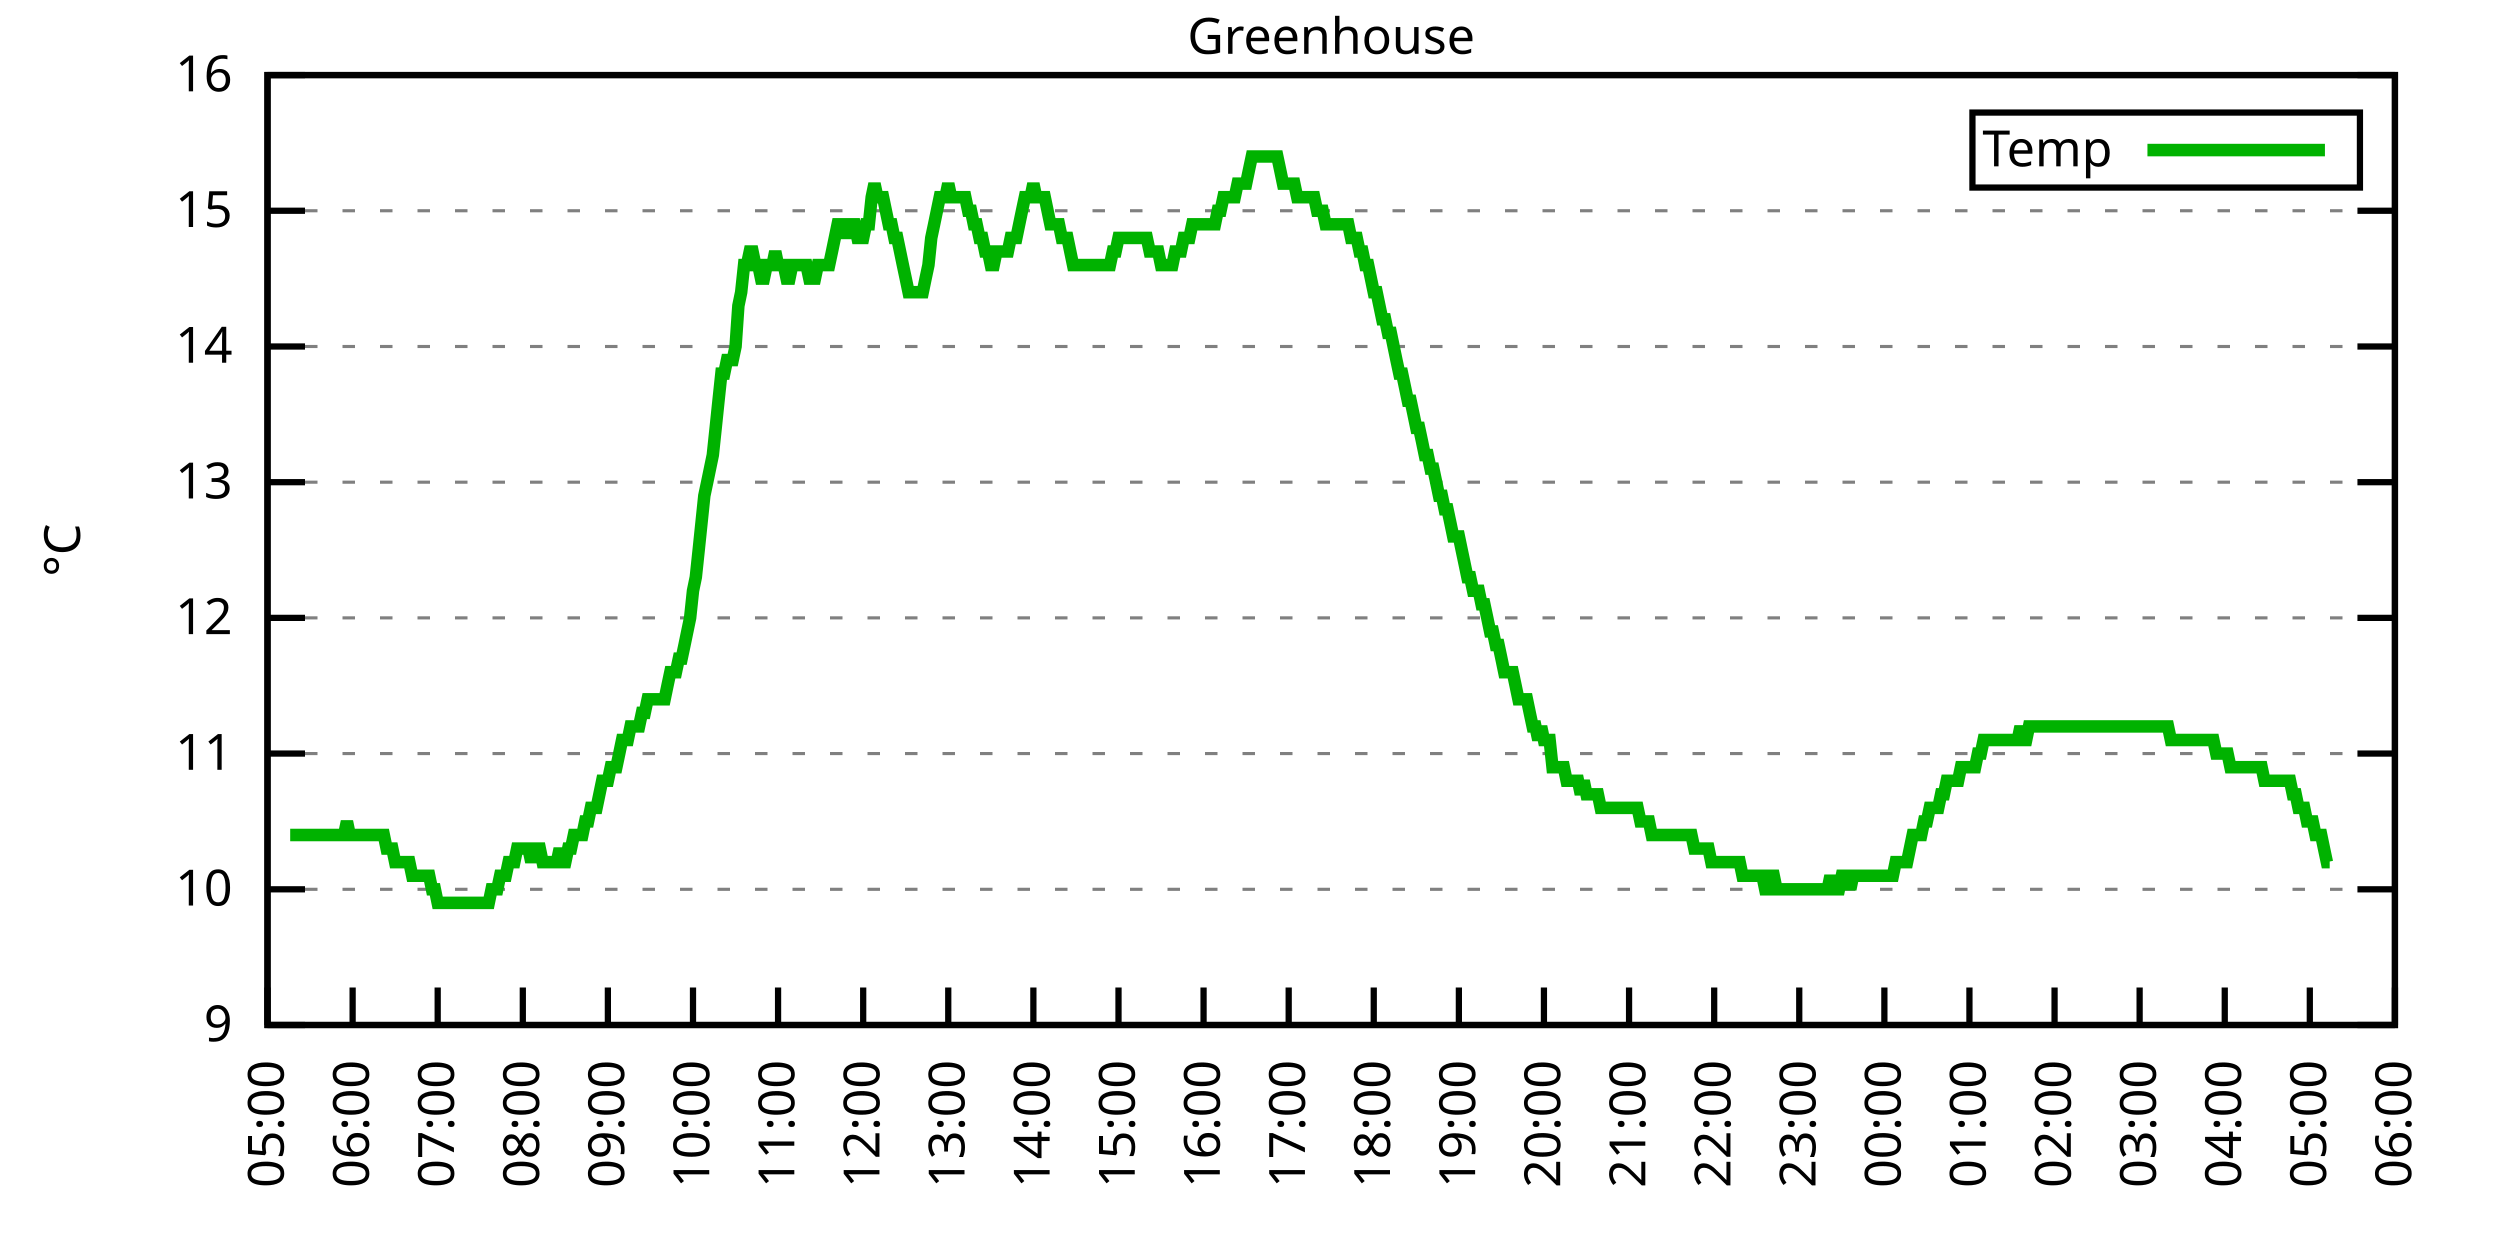
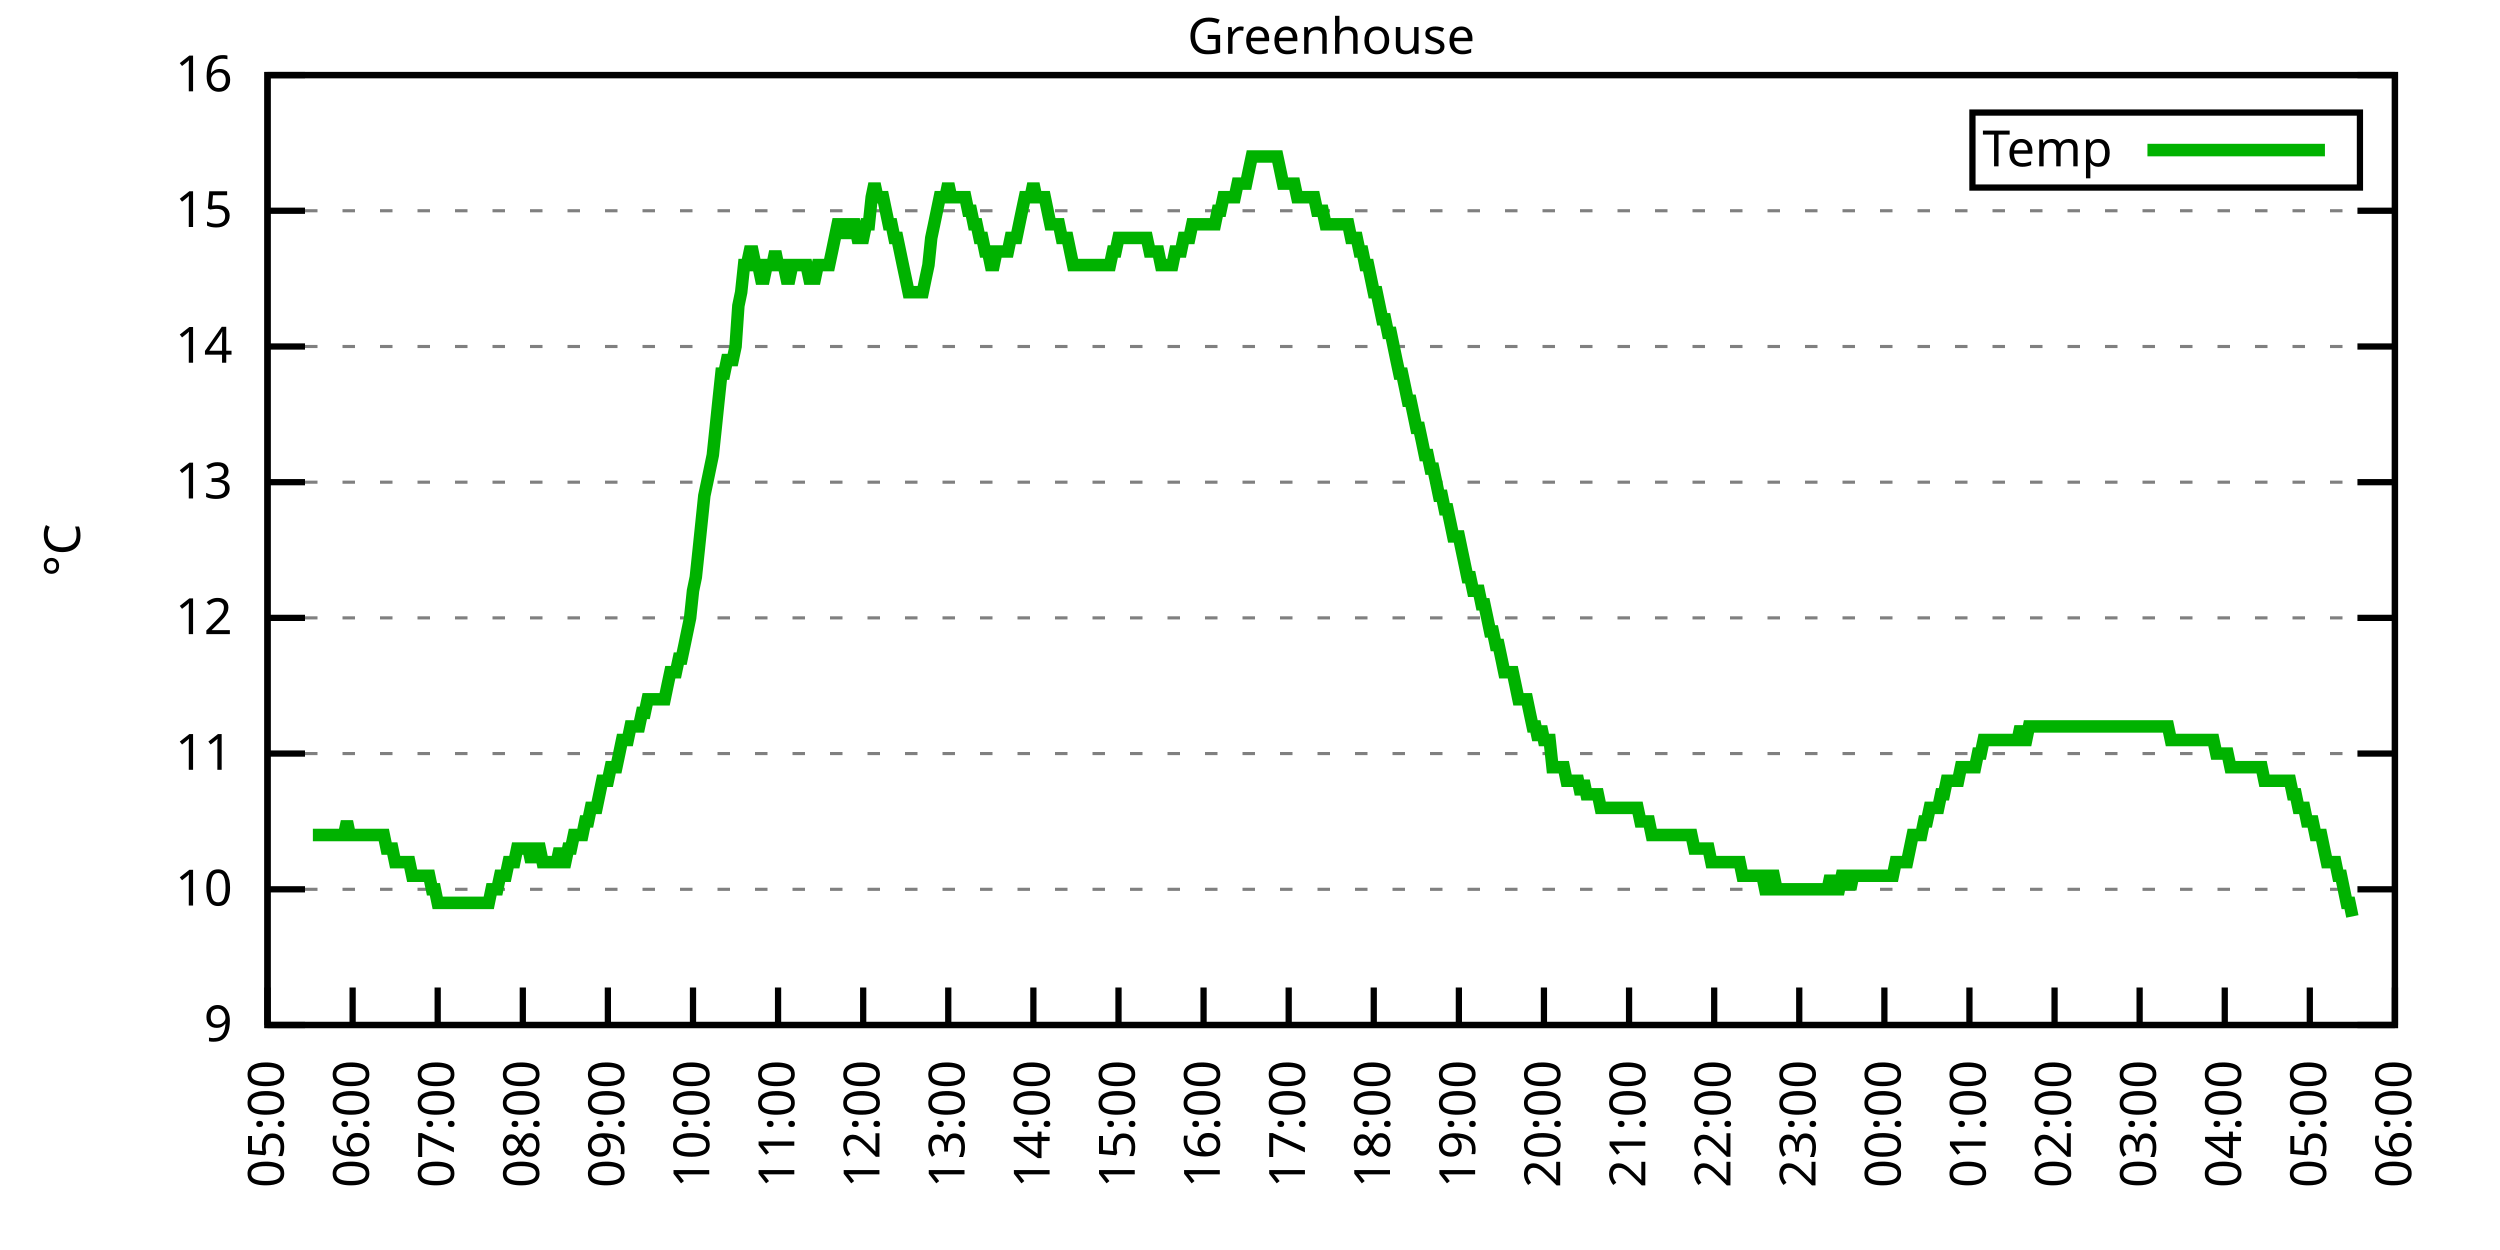
<svg xmlns="http://www.w3.org/2000/svg" xmlns:xlink="http://www.w3.org/1999/xlink" width="400" height="200" viewBox="0 0 400 200">
  <g id="gnuplot_canvas">
    <rect x="0" y="0" width="400" height="200" fill="none" />
    <defs>
      <circle id="gpDot" r="0.5" stroke-width="0.5" stroke="currentColor" />
      <path id="gpPt0" stroke-width="0.333" stroke="currentColor" d="M-1,0 h2 M0,-1 v2" />
      <path id="gpPt1" stroke-width="0.333" stroke="currentColor" d="M-1,-1 L1,1 M1,-1 L-1,1" />
      <path id="gpPt2" stroke-width="0.333" stroke="currentColor" d="M-1,0 L1,0 M0,-1 L0,1 M-1,-1 L1,1 M-1,1 L1,-1" />
      <rect id="gpPt3" stroke-width="0.333" stroke="currentColor" x="-1" y="-1" width="2" height="2" />
      <rect id="gpPt4" stroke-width="0.333" stroke="currentColor" fill="currentColor" x="-1" y="-1" width="2" height="2" />
      <circle id="gpPt5" stroke-width="0.333" stroke="currentColor" cx="0" cy="0" r="1" />
      <use xlink:href="#gpPt5" id="gpPt6" fill="currentColor" stroke="none" />
      <path id="gpPt7" stroke-width="0.333" stroke="currentColor" d="M0,-1.33 L-1.33,0.67 L1.33,0.67 z" />
      <use xlink:href="#gpPt7" id="gpPt8" fill="currentColor" stroke="none" />
      <use xlink:href="#gpPt7" id="gpPt9" stroke="currentColor" transform="rotate(180)" />
      <use xlink:href="#gpPt9" id="gpPt10" fill="currentColor" stroke="none" />
      <use xlink:href="#gpPt3" id="gpPt11" stroke="currentColor" transform="rotate(45)" />
      <use xlink:href="#gpPt11" id="gpPt12" fill="currentColor" stroke="none" />
      <path id="gpPt13" stroke-width="0.333" stroke="currentColor" d="M0,1.330 L1.265,0.411 L0.782,-1.067 L-0.782,-1.076 L-1.265,0.411 z" />
      <use xlink:href="#gpPt13" id="gpPt14" fill="currentColor" stroke="none" />
      <filter id="textbox" filterUnits="objectBoundingBox" x="0" y="0" height="1" width="1">
        <feFlood flood-color="white" flood-opacity="1" result="bgnd" />
        <feComposite in="SourceGraphic" in2="bgnd" operator="atop" />
      </filter>
      <filter id="greybox" filterUnits="objectBoundingBox" x="0" y="0" height="1" width="1">
        <feFlood flood-color="lightgrey" flood-opacity="1" result="grey" />
        <feComposite in="SourceGraphic" in2="grey" operator="atop" />
      </filter>
    </defs>
    <g fill="none" color="white" stroke="currentColor" stroke-width="1.00" stroke-linecap="butt" stroke-linejoin="miter">
</g>
    <g fill="none" color="black" stroke="currentColor" stroke-width="1.00" stroke-linecap="butt" stroke-linejoin="miter">
      <g stroke="none" shape-rendering="crispEdges">
        <polygon fill="rgb(255, 255, 255)" points="42.80,164.00 383.18,164.00 383.18,12.02 42.80,12.02 " />
      </g>
    </g>
    <g fill="none" color="black" stroke="currentColor" stroke-width="1.00" stroke-linecap="butt" stroke-linejoin="miter">
</g>
    <g fill="none" color="black" stroke="black" stroke-width="0.50" stroke-linecap="butt" stroke-linejoin="miter">
</g>
    <g fill="none" color="gray" stroke="currentColor" stroke-width="0.50" stroke-linecap="butt" stroke-linejoin="miter">
      <path stroke="gray" stroke-dasharray="2,4" class="gridline" d="M42.80,164.00 L383.19,164.00  " />
    </g>
    <g fill="none" color="gray" stroke="gray" stroke-width="1.00" stroke-linecap="butt" stroke-linejoin="miter">
</g>
    <g fill="none" color="black" stroke="currentColor" stroke-width="1.00" stroke-linecap="butt" stroke-linejoin="miter">
      <path stroke="black" d="M42.80,164.00 L48.80,164.00 M383.19,164.00 L377.19,164.00  " />
      <g transform="translate(37.20,166.60)" stroke="none" fill="black" font-family="Sans" font-size="8.00" text-anchor="end">
        <text>
          <tspan font-family="Sans"> 9</tspan>
        </text>
      </g>
    </g>
    <g fill="none" color="black" stroke="currentColor" stroke-width="1.00" stroke-linecap="butt" stroke-linejoin="miter">
</g>
    <g fill="none" color="black" stroke="black" stroke-width="0.50" stroke-linecap="butt" stroke-linejoin="miter">
</g>
    <g fill="none" color="gray" stroke="currentColor" stroke-width="0.50" stroke-linecap="butt" stroke-linejoin="miter">
      <path stroke="gray" stroke-dasharray="2,4" class="gridline" d="M42.80,142.29 L383.19,142.29  " />
    </g>
    <g fill="none" color="gray" stroke="gray" stroke-width="1.00" stroke-linecap="butt" stroke-linejoin="miter">
</g>
    <g fill="none" color="black" stroke="currentColor" stroke-width="1.00" stroke-linecap="butt" stroke-linejoin="miter">
      <path stroke="black" d="M42.80,142.29 L48.80,142.29 M383.19,142.29 L377.19,142.29  " />
      <g transform="translate(37.20,144.89)" stroke="none" fill="black" font-family="Sans" font-size="8.00" text-anchor="end">
        <text>
          <tspan font-family="Sans"> 10</tspan>
        </text>
      </g>
    </g>
    <g fill="none" color="black" stroke="currentColor" stroke-width="1.00" stroke-linecap="butt" stroke-linejoin="miter">
</g>
    <g fill="none" color="black" stroke="black" stroke-width="0.50" stroke-linecap="butt" stroke-linejoin="miter">
</g>
    <g fill="none" color="gray" stroke="currentColor" stroke-width="0.50" stroke-linecap="butt" stroke-linejoin="miter">
      <path stroke="gray" stroke-dasharray="2,4" class="gridline" d="M42.80,120.57 L383.19,120.57  " />
    </g>
    <g fill="none" color="gray" stroke="gray" stroke-width="1.00" stroke-linecap="butt" stroke-linejoin="miter">
</g>
    <g fill="none" color="black" stroke="currentColor" stroke-width="1.00" stroke-linecap="butt" stroke-linejoin="miter">
      <path stroke="black" d="M42.80,120.57 L48.80,120.57 M383.19,120.57 L377.19,120.57  " />
      <g transform="translate(37.20,123.17)" stroke="none" fill="black" font-family="Sans" font-size="8.00" text-anchor="end">
        <text>
          <tspan font-family="Sans"> 11</tspan>
        </text>
      </g>
    </g>
    <g fill="none" color="black" stroke="currentColor" stroke-width="1.00" stroke-linecap="butt" stroke-linejoin="miter">
</g>
    <g fill="none" color="black" stroke="black" stroke-width="0.50" stroke-linecap="butt" stroke-linejoin="miter">
</g>
    <g fill="none" color="gray" stroke="currentColor" stroke-width="0.50" stroke-linecap="butt" stroke-linejoin="miter">
      <path stroke="gray" stroke-dasharray="2,4" class="gridline" d="M42.80,98.86 L383.19,98.86  " />
    </g>
    <g fill="none" color="gray" stroke="gray" stroke-width="1.00" stroke-linecap="butt" stroke-linejoin="miter">
</g>
    <g fill="none" color="black" stroke="currentColor" stroke-width="1.00" stroke-linecap="butt" stroke-linejoin="miter">
      <path stroke="black" d="M42.80,98.86 L48.80,98.86 M383.19,98.86 L377.19,98.86  " />
      <g transform="translate(37.20,101.46)" stroke="none" fill="black" font-family="Sans" font-size="8.00" text-anchor="end">
        <text>
          <tspan font-family="Sans"> 12</tspan>
        </text>
      </g>
    </g>
    <g fill="none" color="black" stroke="currentColor" stroke-width="1.00" stroke-linecap="butt" stroke-linejoin="miter">
</g>
    <g fill="none" color="black" stroke="black" stroke-width="0.50" stroke-linecap="butt" stroke-linejoin="miter">
</g>
    <g fill="none" color="gray" stroke="currentColor" stroke-width="0.50" stroke-linecap="butt" stroke-linejoin="miter">
      <path stroke="gray" stroke-dasharray="2,4" class="gridline" d="M42.80,77.15 L383.19,77.15  " />
    </g>
    <g fill="none" color="gray" stroke="gray" stroke-width="1.00" stroke-linecap="butt" stroke-linejoin="miter">
</g>
    <g fill="none" color="black" stroke="currentColor" stroke-width="1.00" stroke-linecap="butt" stroke-linejoin="miter">
      <path stroke="black" d="M42.80,77.15 L48.80,77.15 M383.19,77.15 L377.19,77.15  " />
      <g transform="translate(37.20,79.75)" stroke="none" fill="black" font-family="Sans" font-size="8.00" text-anchor="end">
        <text>
          <tspan font-family="Sans"> 13</tspan>
        </text>
      </g>
    </g>
    <g fill="none" color="black" stroke="currentColor" stroke-width="1.00" stroke-linecap="butt" stroke-linejoin="miter">
</g>
    <g fill="none" color="black" stroke="black" stroke-width="0.50" stroke-linecap="butt" stroke-linejoin="miter">
</g>
    <g fill="none" color="gray" stroke="currentColor" stroke-width="0.50" stroke-linecap="butt" stroke-linejoin="miter">
      <path stroke="gray" stroke-dasharray="2,4" class="gridline" d="M42.80,55.44 L383.19,55.44  " />
    </g>
    <g fill="none" color="gray" stroke="gray" stroke-width="1.00" stroke-linecap="butt" stroke-linejoin="miter">
</g>
    <g fill="none" color="black" stroke="currentColor" stroke-width="1.00" stroke-linecap="butt" stroke-linejoin="miter">
      <path stroke="black" d="M42.80,55.44 L48.80,55.44 M383.19,55.44 L377.19,55.44  " />
      <g transform="translate(37.20,58.04)" stroke="none" fill="black" font-family="Sans" font-size="8.00" text-anchor="end">
        <text>
          <tspan font-family="Sans"> 14</tspan>
        </text>
      </g>
    </g>
    <g fill="none" color="black" stroke="currentColor" stroke-width="1.00" stroke-linecap="butt" stroke-linejoin="miter">
</g>
    <g fill="none" color="black" stroke="black" stroke-width="0.50" stroke-linecap="butt" stroke-linejoin="miter">
</g>
    <g fill="none" color="gray" stroke="currentColor" stroke-width="0.50" stroke-linecap="butt" stroke-linejoin="miter">
      <path stroke="gray" stroke-dasharray="2,4" class="gridline" d="M42.80,33.72 L383.19,33.72  " />
    </g>
    <g fill="none" color="gray" stroke="gray" stroke-width="1.00" stroke-linecap="butt" stroke-linejoin="miter">
</g>
    <g fill="none" color="black" stroke="currentColor" stroke-width="1.00" stroke-linecap="butt" stroke-linejoin="miter">
      <path stroke="black" d="M42.80,33.72 L48.80,33.72 M383.19,33.72 L377.19,33.72  " />
      <g transform="translate(37.20,36.32)" stroke="none" fill="black" font-family="Sans" font-size="8.00" text-anchor="end">
        <text>
          <tspan font-family="Sans"> 15</tspan>
        </text>
      </g>
    </g>
    <g fill="none" color="black" stroke="currentColor" stroke-width="1.00" stroke-linecap="butt" stroke-linejoin="miter">
</g>
    <g fill="none" color="black" stroke="black" stroke-width="0.50" stroke-linecap="butt" stroke-linejoin="miter">
</g>
    <g fill="none" color="gray" stroke="currentColor" stroke-width="0.50" stroke-linecap="butt" stroke-linejoin="miter">
      <path stroke="gray" stroke-dasharray="2,4" class="gridline" d="M42.80,12.01 L383.19,12.01  " />
    </g>
    <g fill="none" color="gray" stroke="gray" stroke-width="1.00" stroke-linecap="butt" stroke-linejoin="miter">
</g>
    <g fill="none" color="black" stroke="currentColor" stroke-width="1.00" stroke-linecap="butt" stroke-linejoin="miter">
      <path stroke="black" d="M42.80,12.01 L48.80,12.01 M383.19,12.01 L377.19,12.01  " />
      <g transform="translate(37.20,14.61)" stroke="none" fill="black" font-family="Sans" font-size="8.00" text-anchor="end">
        <text>
          <tspan font-family="Sans"> 16</tspan>
        </text>
      </g>
    </g>
    <g fill="none" color="black" stroke="currentColor" stroke-width="1.00" stroke-linecap="butt" stroke-linejoin="miter">
      <path stroke="black" d="M42.80,164.00 L42.80,158.00  " />
      <g transform="translate(45.40,169.60) rotate(270.00)" stroke="none" fill="black" font-family="Sans" font-size="8.00" text-anchor="end">
        <text>
          <tspan font-family="Sans">05:00</tspan>
        </text>
      </g>
    </g>
    <g fill="none" color="black" stroke="currentColor" stroke-width="1.00" stroke-linecap="butt" stroke-linejoin="miter">
      <path stroke="black" d="M56.42,164.00 L56.42,158.00  " />
      <g transform="translate(59.02,169.60) rotate(270.00)" stroke="none" fill="black" font-family="Sans" font-size="8.00" text-anchor="end">
        <text>
          <tspan font-family="Sans">06:00</tspan>
        </text>
      </g>
    </g>
    <g fill="none" color="black" stroke="currentColor" stroke-width="1.00" stroke-linecap="butt" stroke-linejoin="miter">
      <path stroke="black" d="M70.03,164.00 L70.03,158.00  " />
      <g transform="translate(72.63,169.60) rotate(270.00)" stroke="none" fill="black" font-family="Sans" font-size="8.00" text-anchor="end">
        <text>
          <tspan font-family="Sans">07:00</tspan>
        </text>
      </g>
    </g>
    <g fill="none" color="black" stroke="currentColor" stroke-width="1.00" stroke-linecap="butt" stroke-linejoin="miter">
      <path stroke="black" d="M83.65,164.00 L83.65,158.00  " />
      <g transform="translate(86.25,169.60) rotate(270.00)" stroke="none" fill="black" font-family="Sans" font-size="8.00" text-anchor="end">
        <text>
          <tspan font-family="Sans">08:00</tspan>
        </text>
      </g>
    </g>
    <g fill="none" color="black" stroke="currentColor" stroke-width="1.00" stroke-linecap="butt" stroke-linejoin="miter">
      <path stroke="black" d="M97.26,164.00 L97.26,158.00  " />
      <g transform="translate(99.86,169.60) rotate(270.00)" stroke="none" fill="black" font-family="Sans" font-size="8.00" text-anchor="end">
        <text>
          <tspan font-family="Sans">09:00</tspan>
        </text>
      </g>
    </g>
    <g fill="none" color="black" stroke="currentColor" stroke-width="1.00" stroke-linecap="butt" stroke-linejoin="miter">
      <path stroke="black" d="M110.88,164.00 L110.88,158.00  " />
      <g transform="translate(113.48,169.60) rotate(270.00)" stroke="none" fill="black" font-family="Sans" font-size="8.00" text-anchor="end">
        <text>
          <tspan font-family="Sans">10:00</tspan>
        </text>
      </g>
    </g>
    <g fill="none" color="black" stroke="currentColor" stroke-width="1.00" stroke-linecap="butt" stroke-linejoin="miter">
      <path stroke="black" d="M124.49,164.00 L124.49,158.00  " />
      <g transform="translate(127.09,169.60) rotate(270.00)" stroke="none" fill="black" font-family="Sans" font-size="8.00" text-anchor="end">
        <text>
          <tspan font-family="Sans">11:00</tspan>
        </text>
      </g>
    </g>
    <g fill="none" color="black" stroke="currentColor" stroke-width="1.00" stroke-linecap="butt" stroke-linejoin="miter">
      <path stroke="black" d="M138.11,164.00 L138.11,158.00  " />
      <g transform="translate(140.71,169.60) rotate(270.00)" stroke="none" fill="black" font-family="Sans" font-size="8.00" text-anchor="end">
        <text>
          <tspan font-family="Sans">12:00</tspan>
        </text>
      </g>
    </g>
    <g fill="none" color="black" stroke="currentColor" stroke-width="1.00" stroke-linecap="butt" stroke-linejoin="miter">
      <path stroke="black" d="M151.72,164.00 L151.72,158.00  " />
      <g transform="translate(154.32,169.60) rotate(270.00)" stroke="none" fill="black" font-family="Sans" font-size="8.00" text-anchor="end">
        <text>
          <tspan font-family="Sans">13:00</tspan>
        </text>
      </g>
    </g>
    <g fill="none" color="black" stroke="currentColor" stroke-width="1.00" stroke-linecap="butt" stroke-linejoin="miter">
      <path stroke="black" d="M165.34,164.00 L165.34,158.00  " />
      <g transform="translate(167.94,169.60) rotate(270.00)" stroke="none" fill="black" font-family="Sans" font-size="8.00" text-anchor="end">
        <text>
          <tspan font-family="Sans">14:00</tspan>
        </text>
      </g>
    </g>
    <g fill="none" color="black" stroke="currentColor" stroke-width="1.00" stroke-linecap="butt" stroke-linejoin="miter">
      <path stroke="black" d="M178.96,164.00 L178.96,158.00  " />
      <g transform="translate(181.56,169.60) rotate(270.00)" stroke="none" fill="black" font-family="Sans" font-size="8.00" text-anchor="end">
        <text>
          <tspan font-family="Sans">15:00</tspan>
        </text>
      </g>
    </g>
    <g fill="none" color="black" stroke="currentColor" stroke-width="1.00" stroke-linecap="butt" stroke-linejoin="miter">
      <path stroke="black" d="M192.57,164.00 L192.57,158.00  " />
      <g transform="translate(195.17,169.60) rotate(270.00)" stroke="none" fill="black" font-family="Sans" font-size="8.00" text-anchor="end">
        <text>
          <tspan font-family="Sans">16:00</tspan>
        </text>
      </g>
    </g>
    <g fill="none" color="black" stroke="currentColor" stroke-width="1.00" stroke-linecap="butt" stroke-linejoin="miter">
      <path stroke="black" d="M206.19,164.00 L206.19,158.00  " />
      <g transform="translate(208.79,169.60) rotate(270.00)" stroke="none" fill="black" font-family="Sans" font-size="8.00" text-anchor="end">
        <text>
          <tspan font-family="Sans">17:00</tspan>
        </text>
      </g>
    </g>
    <g fill="none" color="black" stroke="currentColor" stroke-width="1.00" stroke-linecap="butt" stroke-linejoin="miter">
      <path stroke="black" d="M219.80,164.00 L219.80,158.00  " />
      <g transform="translate(222.40,169.60) rotate(270.00)" stroke="none" fill="black" font-family="Sans" font-size="8.00" text-anchor="end">
        <text>
          <tspan font-family="Sans">18:00</tspan>
        </text>
      </g>
    </g>
    <g fill="none" color="black" stroke="currentColor" stroke-width="1.00" stroke-linecap="butt" stroke-linejoin="miter">
      <path stroke="black" d="M233.42,164.00 L233.42,158.00  " />
      <g transform="translate(236.02,169.60) rotate(270.00)" stroke="none" fill="black" font-family="Sans" font-size="8.00" text-anchor="end">
        <text>
          <tspan font-family="Sans">19:00</tspan>
        </text>
      </g>
    </g>
    <g fill="none" color="black" stroke="currentColor" stroke-width="1.00" stroke-linecap="butt" stroke-linejoin="miter">
      <path stroke="black" d="M247.03,164.00 L247.03,158.00  " />
      <g transform="translate(249.63,169.60) rotate(270.00)" stroke="none" fill="black" font-family="Sans" font-size="8.00" text-anchor="end">
        <text>
          <tspan font-family="Sans">20:00</tspan>
        </text>
      </g>
    </g>
    <g fill="none" color="black" stroke="currentColor" stroke-width="1.00" stroke-linecap="butt" stroke-linejoin="miter">
      <path stroke="black" d="M260.65,164.00 L260.65,158.00  " />
      <g transform="translate(263.25,169.60) rotate(270.00)" stroke="none" fill="black" font-family="Sans" font-size="8.00" text-anchor="end">
        <text>
          <tspan font-family="Sans">21:00</tspan>
        </text>
      </g>
    </g>
    <g fill="none" color="black" stroke="currentColor" stroke-width="1.00" stroke-linecap="butt" stroke-linejoin="miter">
      <path stroke="black" d="M274.27,164.00 L274.27,158.00  " />
      <g transform="translate(276.87,169.60) rotate(270.00)" stroke="none" fill="black" font-family="Sans" font-size="8.00" text-anchor="end">
        <text>
          <tspan font-family="Sans">22:00</tspan>
        </text>
      </g>
    </g>
    <g fill="none" color="black" stroke="currentColor" stroke-width="1.00" stroke-linecap="butt" stroke-linejoin="miter">
      <path stroke="black" d="M287.88,164.00 L287.88,158.00  " />
      <g transform="translate(290.48,169.60) rotate(270.00)" stroke="none" fill="black" font-family="Sans" font-size="8.00" text-anchor="end">
        <text>
          <tspan font-family="Sans">23:00</tspan>
        </text>
      </g>
    </g>
    <g fill="none" color="black" stroke="currentColor" stroke-width="1.00" stroke-linecap="butt" stroke-linejoin="miter">
      <path stroke="black" d="M301.50,164.00 L301.50,158.00  " />
      <g transform="translate(304.10,169.60) rotate(270.00)" stroke="none" fill="black" font-family="Sans" font-size="8.00" text-anchor="end">
        <text>
          <tspan font-family="Sans">00:00</tspan>
        </text>
      </g>
    </g>
    <g fill="none" color="black" stroke="currentColor" stroke-width="1.00" stroke-linecap="butt" stroke-linejoin="miter">
      <path stroke="black" d="M315.11,164.00 L315.11,158.00  " />
      <g transform="translate(317.71,169.60) rotate(270.00)" stroke="none" fill="black" font-family="Sans" font-size="8.00" text-anchor="end">
        <text>
          <tspan font-family="Sans">01:00</tspan>
        </text>
      </g>
    </g>
    <g fill="none" color="black" stroke="currentColor" stroke-width="1.00" stroke-linecap="butt" stroke-linejoin="miter">
      <path stroke="black" d="M328.73,164.00 L328.73,158.00  " />
      <g transform="translate(331.33,169.60) rotate(270.00)" stroke="none" fill="black" font-family="Sans" font-size="8.00" text-anchor="end">
        <text>
          <tspan font-family="Sans">02:00</tspan>
        </text>
      </g>
    </g>
    <g fill="none" color="black" stroke="currentColor" stroke-width="1.00" stroke-linecap="butt" stroke-linejoin="miter">
      <path stroke="black" d="M342.34,164.00 L342.34,158.00  " />
      <g transform="translate(344.94,169.60) rotate(270.00)" stroke="none" fill="black" font-family="Sans" font-size="8.00" text-anchor="end">
        <text>
          <tspan font-family="Sans">03:00</tspan>
        </text>
      </g>
    </g>
    <g fill="none" color="black" stroke="currentColor" stroke-width="1.00" stroke-linecap="butt" stroke-linejoin="miter">
      <path stroke="black" d="M355.96,164.00 L355.96,158.00  " />
      <g transform="translate(358.56,169.60) rotate(270.00)" stroke="none" fill="black" font-family="Sans" font-size="8.00" text-anchor="end">
        <text>
          <tspan font-family="Sans">04:00</tspan>
        </text>
      </g>
    </g>
    <g fill="none" color="black" stroke="currentColor" stroke-width="1.00" stroke-linecap="butt" stroke-linejoin="miter">
      <path stroke="black" d="M369.57,164.00 L369.57,158.00  " />
      <g transform="translate(372.17,169.60) rotate(270.00)" stroke="none" fill="black" font-family="Sans" font-size="8.00" text-anchor="end">
        <text>
          <tspan font-family="Sans">05:00</tspan>
        </text>
      </g>
    </g>
    <g fill="none" color="black" stroke="currentColor" stroke-width="1.00" stroke-linecap="butt" stroke-linejoin="miter">
      <path stroke="black" d="M383.19,164.00 L383.19,158.00  " />
      <g transform="translate(385.79,169.60) rotate(270.00)" stroke="none" fill="black" font-family="Sans" font-size="8.00" text-anchor="end">
        <text>
          <tspan font-family="Sans">06:00</tspan>
        </text>
      </g>
    </g>
    <g fill="none" color="black" stroke="currentColor" stroke-width="1.00" stroke-linecap="butt" stroke-linejoin="miter">
</g>
    <g fill="none" color="black" stroke="currentColor" stroke-width="1.00" stroke-linecap="butt" stroke-linejoin="miter">
      <path stroke="black" d="M42.80,12.01 L42.80,164.00 L383.19,164.00 L383.19,12.01 L42.80,12.01 Z  " />
    </g>
    <g fill="none" color="black" stroke="currentColor" stroke-width="1.00" stroke-linecap="butt" stroke-linejoin="miter">
</g>
    <g fill="none" color="black" stroke="currentColor" stroke-width="1.00" stroke-linecap="butt" stroke-linejoin="miter">
      <path stroke="black" d="M315.59,30.01 L315.59,18.01 L377.59,18.01 L377.59,30.01 L315.59,30.01 Z  " />
    </g>
    <g id="Greenhouse_plot_1">
      <g fill="none" color="white" stroke="black" stroke-width="2.00" stroke-linecap="butt" stroke-linejoin="miter">
</g>
      <g fill="none" color="black" stroke="currentColor" stroke-width="2.00" stroke-linecap="butt" stroke-linejoin="miter">
        <g transform="translate(337.99,26.61)" stroke="none" fill="black" font-family="Sans" font-size="8.00" text-anchor="end">
          <text>
            <tspan font-family="Sans">Temp</tspan>
          </text>
        </g>
      </g>
      <g fill="none" color="black" stroke="currentColor" stroke-width="2.00" stroke-linecap="butt" stroke-linejoin="miter">
-         <path stroke="rgb(  0, 178,   0)" d="M343.59,24.01 L371.99,24.01 M46.43,133.60 L46.88,133.60 L47.34,133.60 L47.79,133.60 L48.25,133.60 L48.70,133.60   L49.15,133.60 L49.61,133.60 L50.06,133.60 L50.52,133.60 L50.97,133.60 L51.42,133.60 L51.88,133.60 L52.33,133.60   L52.78,133.60 L53.24,133.60 L53.69,133.60 L54.15,133.60 L54.60,133.60 L55.05,133.60 L55.51,131.43 L55.96,133.60   L56.42,133.60 L56.87,133.60 L57.32,133.60 L57.78,133.60 L58.23,133.60 L58.68,133.60 L59.14,133.60 L59.59,133.60   L60.05,133.60 L60.50,133.60 L60.95,133.60 L61.41,133.60 L61.86,135.77 L62.32,135.77 L62.77,135.77 L63.22,137.94   L63.68,137.94 L64.13,137.94 L64.58,137.94 L65.04,137.94 L65.49,137.94 L65.95,140.12 L66.40,140.12 L66.85,140.12   L67.31,140.12 L67.76,140.12 L68.22,140.12 L68.67,140.12 L69.12,142.29 L69.58,142.29 L70.03,144.46 L70.49,144.46   L70.94,144.46 L71.39,144.46 L71.85,144.46 L72.30,144.46 L72.75,144.46 L73.21,144.46 L73.66,144.46 L74.12,144.46   L74.57,144.46 L75.02,144.46 L75.48,144.46 L75.93,144.46 L76.39,144.46 L76.84,144.46 L77.29,144.46 L77.75,144.46   L78.20,144.46 L78.65,142.29 L79.11,142.29 L79.56,142.29 L80.02,140.12 L80.47,140.12 L80.92,140.12 L81.38,137.94   L81.83,137.94 L82.29,137.94 L82.74,135.77 L83.19,135.77 L83.65,135.77 L84.10,135.77 L84.55,135.77 L85.01,137.94   L85.46,135.77 L85.92,135.77 L86.37,135.77 L86.82,137.94 L87.28,137.94 L87.73,137.94 L88.19,137.94 L88.64,137.94   L89.09,137.94 L89.55,135.77 L90.00,137.94 L90.45,137.94 L90.91,135.77 L91.36,135.77 L91.82,133.60 L92.27,133.60   L92.72,133.60 L93.18,133.60 L93.63,131.43 L94.09,131.43 L94.54,129.26 L94.99,129.26 L95.45,129.26 L95.90,127.09   L96.35,124.92 L96.81,124.92 L97.26,124.92 L97.72,122.75 L98.17,122.75 L98.62,122.75 L99.08,120.57 L99.53,118.40   L99.99,118.40 L100.44,118.40 L100.89,116.23 L101.35,116.23 L101.80,116.23 L102.25,116.23 L102.71,114.06 L103.16,114.06   L103.62,111.89 L104.07,111.89 L104.52,111.89 L104.98,111.89 L105.43,111.89 L105.89,111.89 L106.34,111.89 L106.79,109.72   L107.25,107.55 L107.70,107.55 L108.15,107.55 L108.61,105.38 L109.06,105.38 L109.52,103.20 L109.97,101.03 L110.42,98.86   L110.88,94.52 L111.33,92.35 L111.79,88.00 L112.24,83.66 L112.69,79.32 L113.15,77.15 L113.60,74.98 L114.05,72.81   L114.51,68.46 L114.96,64.12 L115.42,59.78 L115.87,59.78 L116.32,57.61 L116.78,57.61 L117.23,57.61 L117.69,55.44   L118.14,48.92 L118.59,46.75 L119.05,42.41 L119.50,42.41 L119.96,40.24 L120.41,40.24 L120.86,42.41 L121.32,42.41   L121.77,44.58 L122.22,44.58 L122.68,42.41 L123.13,42.41 L123.59,42.41 L124.04,40.24 L124.49,42.41 L124.95,42.41   L125.40,42.41 L125.86,44.58 L126.31,44.58 L126.76,42.41 L127.22,42.41 L127.67,42.41 L128.12,42.41 L128.58,42.41   L129.03,42.41 L129.49,44.58 L129.94,44.58 L130.39,44.58 L130.85,42.41 L131.30,42.41 L131.76,42.41 L132.21,42.41   L132.66,42.41 L133.12,40.24 L133.57,38.07 L134.02,35.89 L134.48,35.89 L134.93,35.89 L135.39,38.07 L135.84,35.89   L136.29,35.89 L136.75,35.89 L137.20,38.07 L137.66,38.07 L138.11,38.07 L138.56,35.89 L139.02,35.89 L139.47,31.55   L139.92,29.38 L140.38,31.55 L140.83,31.55 L141.29,31.55 L141.74,33.72 L142.19,35.89 L142.65,35.89 L143.10,38.07   L143.56,38.07 L144.01,40.24 L144.46,42.41 L144.92,44.58 L145.37,46.75 L145.82,46.75 L146.28,46.75 L146.73,46.75   L147.19,46.75 L147.64,46.75 L148.09,44.58 L148.55,42.41 L149.00,38.07 L149.46,35.89 L149.91,33.72 L150.36,31.55   L150.82,31.55 L151.27,31.55 L151.72,29.38 L152.18,31.55 L152.63,31.55 L153.09,31.55 L153.54,31.55 L153.99,31.55   L154.45,31.55 L154.90,33.72 L155.36,33.72 L155.81,35.89 L156.26,35.89 L156.72,38.07 L157.17,38.07 L157.62,40.24   L158.08,40.24 L158.53,42.41 L158.99,42.41 L159.44,40.24 L159.89,40.24 L160.35,40.24 L160.80,40.24 L161.26,40.24   L161.71,38.07 L162.16,38.07 L162.62,38.07 L163.07,35.89 L163.52,33.72 L163.98,31.55 L164.43,31.55 L164.89,31.55   L165.34,29.38 L165.79,31.55 L166.25,31.55 L166.70,31.55 L167.16,31.55 L167.61,33.72 L168.06,35.89 L168.52,35.89   L168.97,35.89 L169.43,35.89 L169.88,38.07 L170.33,38.07 L170.79,38.07 L171.24,40.24 L171.69,42.41 L172.15,42.41   L172.60,42.41 L173.06,42.41 L173.51,42.41 L173.96,42.41 L174.42,42.41 L174.87,42.41 L175.33,42.41 L175.78,42.41   L176.23,42.41 L176.69,42.41 L177.14,42.41 L177.59,42.41 L178.05,40.24 L178.50,40.24 L178.96,38.07 L179.41,38.07   L179.86,38.07 L180.32,38.07 L180.77,38.07 L181.23,38.07 L181.68,38.07 L182.13,38.07 L182.59,38.07 L183.04,38.07   L183.49,38.07 L183.95,40.24 L184.40,40.24 L184.86,40.24 L185.31,40.24 L185.76,42.41 L186.22,42.41 L186.67,42.41   L187.13,42.41 L187.58,42.41 L188.03,40.24 L188.49,40.24 L188.94,40.24 L189.39,38.07 L189.85,38.07 L190.30,38.07   L190.76,35.89 L191.21,35.89 L191.66,35.89 L192.12,35.89 L192.57,35.89 L193.03,35.89 L193.48,35.89 L193.93,35.89   L194.39,35.89 L194.84,33.72 L195.29,33.72 L195.75,31.55 L196.20,31.55 L196.66,31.55 L197.11,31.55 L197.56,31.55   L198.02,29.38 L198.47,29.38 L198.93,29.38 L199.38,29.38 L199.83,27.21 L200.29,25.04 L200.74,25.04 L201.19,25.04   L201.65,25.04 L202.10,25.04 L202.56,25.04 L203.01,25.04 L203.46,25.04 L203.92,25.04 L204.37,25.04 L204.83,27.21   L205.28,29.38 L205.73,29.38 L206.19,29.38 L206.64,29.38 L207.09,29.38 L207.55,31.55 L208.00,31.55 L208.46,31.55   L208.91,31.55 L209.36,31.55 L209.82,31.55 L210.27,31.55 L210.73,33.72 L211.18,33.72 L211.63,33.72 L212.09,35.89   L212.54,35.89 L213.00,35.89 L213.45,35.89 L213.90,35.89 L214.36,35.89 L214.81,35.89 L215.26,35.89 L215.72,35.89   L216.17,38.07 L216.63,38.07 L217.08,38.07 L217.53,40.24 L217.99,40.24 L218.44,42.41 L218.90,42.41 L219.35,44.58   L219.80,46.75 L220.26,46.75 L220.71,48.92 L221.16,51.09 L221.62,51.09 L222.07,53.26 L222.53,53.26 L222.98,55.44   L223.43,57.61 L223.89,59.78 L224.34,59.78 L224.80,61.95 L225.25,64.12 L225.70,64.12 L226.16,66.29 L226.61,68.46   L227.06,68.46 L227.52,70.63 L227.97,72.81 L228.43,72.81 L228.88,74.98 L229.33,74.98 L229.79,77.15 L230.24,79.32   L230.70,79.32 L231.15,81.49 L231.60,81.49 L232.06,83.66 L232.51,85.83 L232.96,85.83 L233.42,85.83 L233.87,88.00   L234.33,90.18 L234.78,92.35 L235.23,92.35 L235.69,94.52 L236.14,94.52 L236.60,94.52 L237.05,96.69 L237.50,96.69   L237.96,98.86 L238.41,101.03 L238.86,101.03 L239.32,103.20 L239.77,103.20 L240.23,105.38 L240.68,107.55 L241.13,107.55   L241.59,107.55 L242.04,107.55 L242.50,109.72 L242.95,111.89 L243.40,111.89 L243.86,111.89 L244.31,111.89 L244.76,114.06   L245.22,116.23 L245.67,116.23 L246.13,118.40 L246.58,116.23 L247.03,118.40 L247.49,118.40 L247.94,118.40 L248.40,122.75   L248.85,122.75 L249.30,122.75 L249.76,122.75 L250.21,122.75 L250.66,124.92 L251.12,124.92 L251.57,124.92 L252.03,124.92   L252.48,124.92 L252.93,127.09 L253.39,124.92 L253.84,127.09 L254.30,127.09 L254.75,127.09 L255.20,127.09 L255.66,127.09   L256.11,129.26 L256.56,129.26 L257.02,129.26 L257.47,129.26 L257.93,129.26 L258.38,129.26 L258.83,129.26 L259.29,129.26   L259.74,129.26 L260.20,129.26 L260.65,129.26 L261.10,129.26 L261.56,129.26 L262.01,129.26 L262.47,131.43 L262.92,131.43   L263.37,131.43 L263.83,131.43 L264.28,133.60 L264.73,133.60 L265.19,133.60 L265.64,133.60 L266.10,133.60 L266.55,133.60   L267.00,133.60 L267.46,133.60 L267.91,133.60 L268.37,133.60 L268.82,133.60 L269.27,133.60 L269.73,133.60 L270.18,133.60   L270.63,133.60 L271.09,135.77 L271.54,135.77 L272.00,135.77 L272.45,135.77 L272.90,135.77 L273.36,135.77 L273.81,137.94   L274.27,137.94 L274.72,137.94 L275.17,137.94 L275.63,137.94 L276.08,137.94 L276.53,137.94 L276.99,137.94 L277.44,137.94   L277.90,137.94 L278.35,137.94 L278.80,140.12 L279.26,140.12 L279.71,140.12 L280.17,140.12 L280.62,140.12 L281.07,140.12   L281.53,140.12 L281.98,140.12 L282.43,142.29 L282.89,142.29 L283.34,140.12 L283.80,140.12 L284.25,142.29 L284.70,142.29   L285.16,142.29 L285.61,142.29 L286.07,142.29 L286.52,142.29 L286.97,142.29 L287.43,142.29 L287.88,142.29 L288.33,142.29   L288.79,142.29 L289.24,142.29 L289.70,142.29 L290.15,142.29 L290.60,142.29 L291.06,142.29 L291.51,142.29 L291.97,142.29   L292.42,142.29 L292.87,140.12 L293.33,142.29 L293.78,142.29 L294.23,142.29 L294.69,140.12 L295.14,140.12 L295.60,140.12   L296.05,142.29 L296.50,140.12 L296.96,140.12 L297.41,140.12 L297.87,140.12 L298.32,140.12 L298.77,140.12 L299.23,140.12   L299.68,140.12 L300.13,140.12 L300.59,140.12 L301.04,140.12 L301.50,140.12 L301.95,140.12 L302.40,140.12 L302.86,140.12   L303.31,137.94 L303.77,137.94 L304.22,137.94 L304.67,137.94 L305.13,137.94 L305.58,135.77 L306.03,133.60 L306.49,133.60   L306.94,133.60 L307.40,133.60 L307.85,131.43 L308.30,131.43 L308.76,129.26 L309.21,129.26 L309.67,129.26 L310.12,129.26   L310.57,127.09 L311.03,127.09 L311.48,124.92 L311.94,124.92 L312.39,124.92 L312.84,124.92 L313.30,124.92 L313.75,122.75   L314.20,122.75 L314.66,122.75 L315.11,122.75 L315.57,122.75 L316.02,122.75 L316.47,120.57 L316.93,120.57 L317.38,118.40   L317.84,118.40 L318.29,118.40 L318.74,118.40 L319.20,118.40 L319.65,118.40 L320.10,118.40 L320.56,118.40 L321.01,118.40   L321.47,118.40 L321.92,118.40 L322.37,118.40 L322.83,118.40 L323.28,116.23 L323.74,118.40 L324.19,118.40 L324.64,116.23   L325.10,116.23 L325.55,116.23 L326.00,116.23 L326.46,116.23 L326.91,116.23 L327.37,116.23 L327.82,116.23 L328.27,116.23   L328.73,116.23 L329.18,116.23 L329.64,116.23 L330.09,116.23 L330.54,116.23 L331.00,116.23 L331.45,116.23 L331.90,116.23   L332.36,116.23 L332.81,116.23 L333.27,116.23 L333.72,116.23 L334.17,116.23 L334.63,116.23 L335.08,116.23 L335.54,116.23   L335.99,116.23 L336.44,116.23 L336.90,116.23 L337.35,116.23 L337.80,116.23 L338.26,116.23 L338.71,116.23 L339.17,116.23   L339.62,116.23 L340.07,116.23 L340.53,116.23 L340.98,116.23 L341.44,116.23 L341.89,116.23 L342.34,116.23 L342.80,116.23   L343.25,116.23 L343.70,116.23 L344.16,116.23 L344.61,116.23 L345.07,116.23 L345.52,116.23 L345.97,116.23 L346.43,116.23   L346.88,116.23 L347.34,118.40 L347.79,118.40 L348.24,118.40 L348.70,118.40 L349.15,118.40 L349.60,118.40 L350.06,118.40   L350.51,118.40 L350.97,118.40 L351.42,118.40 L351.87,118.40 L352.33,118.40 L352.78,118.40 L353.24,118.40 L353.69,118.40   L354.14,118.40 L354.60,120.57 L355.05,120.57 L355.50,120.57 L355.96,120.57 L356.41,120.57 L356.87,122.75 L357.32,122.75   L357.77,122.75 L358.23,122.75 L358.68,122.75 L359.14,122.75 L359.59,122.75 L360.04,122.75 L360.50,122.75 L360.95,122.75   L361.41,122.75 L361.86,122.75 L362.31,124.92 L362.77,124.92 L363.22,124.92 L363.67,124.92 L364.13,124.92 L364.58,124.92   L365.04,124.92 L365.49,124.92 L365.94,124.92 L366.40,124.92 L366.85,127.09 L367.31,127.09 L367.76,129.26 L368.21,129.26   L368.67,129.26 L369.12,131.43 L369.57,131.43 L370.03,131.43 L370.48,133.60 L370.94,133.60 L371.39,133.60 L371.84,135.77   L372.30,137.94 L372.75,137.94  " />
+         <path stroke="rgb(  0, 178,   0)" d="M343.59,24.01 L371.99,24.01 M50.06,133.60 L50.52,133.60 L50.97,133.60 L51.42,133.60 L51.88,133.60 L52.33,133.60   L52.78,133.60 L53.24,133.60 L53.69,133.60 L54.15,133.60 L54.60,133.60 L55.05,133.60 L55.51,131.43 L55.96,133.60   L56.42,133.60 L56.87,133.60 L57.32,133.60 L57.78,133.60 L58.23,133.60 L58.68,133.60 L59.14,133.60 L59.59,133.60   L60.05,133.60 L60.50,133.60 L60.95,133.60 L61.41,133.60 L61.86,135.77 L62.32,135.77 L62.77,135.77 L63.22,137.94   L63.68,137.94 L64.13,137.94 L64.58,137.94 L65.04,137.94 L65.49,137.94 L65.95,140.12 L66.40,140.12 L66.85,140.12   L67.31,140.12 L67.76,140.12 L68.22,140.12 L68.67,140.12 L69.12,142.29 L69.58,142.29 L70.03,144.46 L70.49,144.46   L70.94,144.46 L71.39,144.46 L71.85,144.46 L72.30,144.46 L72.75,144.46 L73.21,144.46 L73.66,144.46 L74.12,144.46   L74.57,144.46 L75.02,144.46 L75.48,144.46 L75.93,144.46 L76.39,144.46 L76.84,144.46 L77.29,144.46 L77.75,144.46   L78.20,144.46 L78.65,142.29 L79.11,142.29 L79.56,142.29 L80.02,140.12 L80.47,140.12 L80.92,140.12 L81.38,137.94   L81.83,137.94 L82.29,137.94 L82.74,135.77 L83.19,135.77 L83.65,135.77 L84.10,135.77 L84.55,135.77 L85.01,137.94   L85.46,135.77 L85.92,135.77 L86.37,135.77 L86.82,137.94 L87.28,137.94 L87.73,137.94 L88.19,137.94 L88.64,137.94   L89.09,137.94 L89.55,135.77 L90.00,137.94 L90.45,137.94 L90.91,135.77 L91.36,135.77 L91.82,133.60 L92.27,133.60   L92.72,133.60 L93.18,133.60 L93.63,131.43 L94.09,131.43 L94.54,129.26 L94.99,129.26 L95.45,129.26 L95.90,127.09   L96.35,124.92 L96.81,124.92 L97.26,124.92 L97.72,122.75 L98.17,122.75 L98.62,122.75 L99.08,120.57 L99.53,118.40   L99.99,118.40 L100.44,118.40 L100.89,116.23 L101.35,116.23 L101.80,116.23 L102.25,116.23 L102.71,114.06 L103.16,114.06   L103.62,111.89 L104.07,111.89 L104.52,111.89 L104.98,111.89 L105.43,111.89 L105.89,111.89 L106.34,111.89 L106.79,109.72   L107.25,107.55 L107.70,107.55 L108.15,107.55 L108.61,105.38 L109.06,105.38 L109.52,103.20 L109.97,101.03 L110.42,98.86   L110.88,94.52 L111.33,92.35 L111.79,88.00 L112.24,83.66 L112.69,79.32 L113.15,77.15 L113.60,74.98 L114.05,72.81   L114.51,68.46 L114.96,64.12 L115.42,59.78 L115.87,59.78 L116.32,57.61 L116.78,57.61 L117.23,57.61 L117.69,55.44   L118.14,48.92 L118.59,46.75 L119.05,42.41 L119.50,42.41 L119.96,40.24 L120.41,40.24 L120.86,42.41 L121.32,42.41   L121.77,44.58 L122.22,44.58 L122.68,42.41 L123.13,42.41 L123.59,42.41 L124.04,40.24 L124.49,42.41 L124.95,42.41   L125.40,42.41 L125.86,44.58 L126.31,44.58 L126.76,42.41 L127.22,42.41 L127.67,42.41 L128.12,42.41 L128.58,42.41   L129.03,42.41 L129.49,44.58 L129.94,44.58 L130.39,44.58 L130.85,42.41 L131.30,42.41 L131.76,42.41 L132.21,42.41   L132.66,42.41 L133.12,40.24 L133.57,38.07 L134.02,35.89 L134.48,35.89 L134.93,35.89 L135.39,38.07 L135.84,35.89   L136.29,35.89 L136.75,35.89 L137.20,38.07 L137.66,38.07 L138.11,38.07 L138.56,35.89 L139.02,35.89 L139.47,31.55   L139.92,29.38 L140.38,31.55 L140.83,31.55 L141.29,31.55 L141.74,33.72 L142.19,35.89 L142.65,35.89 L143.10,38.07   L143.56,38.07 L144.01,40.24 L144.46,42.41 L144.92,44.58 L145.37,46.75 L145.82,46.75 L146.28,46.75 L146.73,46.75   L147.19,46.75 L147.64,46.75 L148.09,44.58 L148.55,42.41 L149.00,38.07 L149.46,35.89 L149.91,33.72 L150.36,31.55   L150.82,31.55 L151.27,31.55 L151.72,29.38 L152.18,31.55 L152.63,31.55 L153.09,31.55 L153.54,31.55 L153.99,31.55   L154.45,31.55 L154.90,33.72 L155.36,33.72 L155.81,35.89 L156.26,35.89 L156.72,38.07 L157.17,38.07 L157.62,40.24   L158.08,40.24 L158.53,42.41 L158.99,42.41 L159.44,40.24 L159.89,40.24 L160.35,40.24 L160.80,40.24 L161.26,40.24   L161.71,38.07 L162.16,38.07 L162.62,38.07 L163.07,35.89 L163.52,33.72 L163.98,31.55 L164.43,31.55 L164.89,31.55   L165.34,29.38 L165.79,31.55 L166.25,31.55 L166.70,31.55 L167.16,31.55 L167.61,33.72 L168.06,35.89 L168.52,35.89   L168.97,35.89 L169.43,35.89 L169.88,38.07 L170.33,38.07 L170.79,38.07 L171.24,40.24 L171.69,42.41 L172.15,42.41   L172.60,42.41 L173.06,42.41 L173.51,42.41 L173.96,42.41 L174.42,42.41 L174.87,42.41 L175.33,42.41 L175.78,42.41   L176.23,42.41 L176.69,42.41 L177.14,42.41 L177.59,42.41 L178.05,40.24 L178.50,40.24 L178.96,38.07 L179.41,38.07   L179.86,38.07 L180.32,38.07 L180.77,38.07 L181.23,38.07 L181.68,38.07 L182.13,38.07 L182.59,38.07 L183.04,38.07   L183.49,38.07 L183.95,40.24 L184.40,40.24 L184.86,40.24 L185.31,40.24 L185.76,42.41 L186.22,42.41 L186.67,42.41   L187.13,42.41 L187.58,42.41 L188.03,40.24 L188.49,40.24 L188.94,40.24 L189.39,38.07 L189.85,38.07 L190.30,38.07   L190.76,35.89 L191.21,35.89 L191.66,35.89 L192.12,35.89 L192.57,35.89 L193.03,35.89 L193.48,35.89 L193.93,35.89   L194.39,35.89 L194.84,33.72 L195.29,33.72 L195.75,31.55 L196.20,31.55 L196.66,31.55 L197.11,31.55 L197.56,31.55   L198.02,29.38 L198.47,29.38 L198.93,29.38 L199.38,29.38 L199.83,27.21 L200.29,25.04 L200.74,25.04 L201.19,25.04   L201.65,25.04 L202.10,25.04 L202.56,25.04 L203.01,25.04 L203.46,25.04 L203.92,25.04 L204.37,25.04 L204.83,27.21   L205.28,29.38 L205.73,29.38 L206.19,29.38 L206.64,29.38 L207.09,29.38 L207.55,31.55 L208.00,31.55 L208.46,31.55   L208.91,31.55 L209.36,31.55 L209.82,31.55 L210.27,31.55 L210.73,33.72 L211.18,33.72 L211.63,33.72 L212.09,35.89   L212.54,35.89 L213.00,35.89 L213.45,35.89 L213.90,35.89 L214.36,35.89 L214.81,35.89 L215.26,35.89 L215.72,35.89   L216.17,38.07 L216.63,38.07 L217.08,38.07 L217.53,40.24 L217.99,40.24 L218.44,42.41 L218.90,42.41 L219.35,44.58   L219.80,46.75 L220.26,46.75 L220.71,48.92 L221.16,51.09 L221.62,51.09 L222.07,53.26 L222.53,53.26 L222.98,55.44   L223.43,57.61 L223.89,59.78 L224.34,59.78 L224.80,61.95 L225.25,64.12 L225.70,64.12 L226.16,66.29 L226.61,68.46   L227.06,68.46 L227.52,70.63 L227.97,72.81 L228.43,72.81 L228.88,74.98 L229.33,74.98 L229.79,77.15 L230.24,79.32   L230.70,79.32 L231.15,81.49 L231.60,81.49 L232.06,83.66 L232.51,85.83 L232.96,85.83 L233.42,85.83 L233.87,88.00   L234.33,90.18 L234.78,92.35 L235.23,92.35 L235.69,94.52 L236.14,94.52 L236.60,94.52 L237.05,96.69 L237.50,96.69   L237.96,98.86 L238.41,101.03 L238.86,101.03 L239.32,103.20 L239.77,103.20 L240.23,105.38 L240.68,107.55 L241.13,107.55   L241.59,107.55 L242.04,107.55 L242.50,109.72 L242.95,111.89 L243.40,111.89 L243.86,111.89 L244.31,111.89 L244.76,114.06   L245.22,116.23 L245.67,116.23 L246.13,118.40 L246.58,116.23 L247.03,118.40 L247.49,118.40 L247.94,118.40 L248.40,122.75   L248.85,122.75 L249.30,122.75 L249.76,122.75 L250.21,122.75 L250.66,124.92 L251.12,124.92 L251.57,124.92 L252.03,124.92   L252.48,124.92 L252.93,127.09 L253.39,124.92 L253.84,127.09 L254.30,127.09 L254.75,127.09 L255.20,127.09 L255.66,127.09   L256.11,129.26 L256.56,129.26 L257.02,129.26 L257.47,129.26 L257.93,129.26 L258.38,129.26 L258.83,129.26 L259.29,129.26   L259.74,129.26 L260.20,129.26 L260.65,129.26 L261.10,129.26 L261.56,129.26 L262.01,129.26 L262.47,131.43 L262.92,131.43   L263.37,131.43 L263.83,131.43 L264.28,133.60 L264.73,133.60 L265.19,133.60 L265.64,133.60 L266.10,133.60 L266.55,133.60   L267.00,133.60 L267.46,133.60 L267.91,133.60 L268.37,133.60 L268.82,133.60 L269.27,133.60 L269.73,133.60 L270.18,133.60   L270.63,133.60 L271.09,135.77 L271.54,135.77 L272.00,135.77 L272.45,135.77 L272.90,135.77 L273.36,135.77 L273.81,137.94   L274.27,137.94 L274.72,137.94 L275.17,137.94 L275.63,137.94 L276.08,137.94 L276.53,137.94 L276.99,137.94 L277.44,137.94   L277.90,137.94 L278.35,137.94 L278.80,140.12 L279.26,140.12 L279.71,140.12 L280.17,140.12 L280.62,140.12 L281.07,140.12   L281.53,140.12 L281.98,140.12 L282.43,142.29 L282.89,142.29 L283.34,140.12 L283.80,140.12 L284.25,142.29 L284.70,142.29   L285.16,142.29 L285.61,142.29 L286.07,142.29 L286.52,142.29 L286.97,142.29 L287.43,142.29 L287.88,142.29 L288.33,142.29   L288.79,142.29 L289.24,142.29 L289.70,142.29 L290.15,142.29 L290.60,142.29 L291.06,142.29 L291.51,142.29 L291.97,142.29   L292.42,142.29 L292.87,140.12 L293.33,142.29 L293.78,142.29 L294.23,142.29 L294.69,140.12 L295.14,140.12 L295.60,140.12   L296.05,142.29 L296.50,140.12 L296.96,140.12 L297.41,140.12 L297.87,140.12 L298.32,140.12 L298.77,140.12 L299.23,140.12   L299.68,140.12 L300.13,140.12 L300.59,140.12 L301.04,140.12 L301.50,140.12 L301.95,140.12 L302.40,140.12 L302.86,140.12   L303.31,137.94 L303.77,137.94 L304.22,137.94 L304.67,137.94 L305.13,137.94 L305.58,135.77 L306.03,133.60 L306.49,133.60   L306.94,133.60 L307.40,133.60 L307.85,131.43 L308.30,131.43 L308.76,129.26 L309.21,129.26 L309.67,129.26 L310.12,129.26   L310.57,127.09 L311.03,127.09 L311.48,124.92 L311.94,124.92 L312.39,124.92 L312.84,124.92 L313.30,124.92 L313.75,122.75   L314.20,122.75 L314.66,122.75 L315.11,122.75 L315.57,122.75 L316.02,122.75 L316.47,120.57 L316.93,120.57 L317.38,118.40   L317.84,118.40 L318.29,118.40 L318.74,118.40 L319.20,118.40 L319.65,118.40 L320.10,118.40 L320.56,118.40 L321.01,118.40   L321.47,118.40 L321.92,118.40 L322.37,118.40 L322.83,118.40 L323.28,116.23 L323.74,118.40 L324.19,118.40 L324.64,116.23   L325.10,116.23 L325.55,116.23 L326.00,116.23 L326.46,116.23 L326.91,116.23 L327.37,116.23 L327.82,116.23 L328.27,116.23   L328.73,116.23 L329.18,116.23 L329.64,116.23 L330.09,116.23 L330.54,116.23 L331.00,116.23 L331.45,116.23 L331.90,116.23   L332.36,116.23 L332.81,116.23 L333.27,116.23 L333.72,116.23 L334.17,116.23 L334.63,116.23 L335.08,116.23 L335.54,116.23   L335.99,116.23 L336.44,116.23 L336.90,116.23 L337.35,116.23 L337.80,116.23 L338.26,116.23 L338.71,116.23 L339.17,116.23   L339.62,116.23 L340.07,116.23 L340.53,116.23 L340.98,116.23 L341.44,116.23 L341.89,116.23 L342.34,116.23 L342.80,116.23   L343.25,116.23 L343.70,116.23 L344.16,116.23 L344.61,116.23 L345.07,116.23 L345.52,116.23 L345.97,116.23 L346.43,116.23   L346.88,116.23 L347.34,118.40 L347.79,118.40 L348.24,118.40 L348.70,118.40 L349.15,118.40 L349.60,118.40 L350.06,118.40   L350.51,118.40 L350.97,118.40 L351.42,118.40 L351.87,118.40 L352.33,118.40 L352.78,118.40 L353.24,118.40 L353.69,118.40   L354.14,118.40 L354.60,120.57 L355.05,120.57 L355.50,120.57 L355.96,120.57 L356.41,120.57 L356.87,122.75 L357.32,122.75   L357.77,122.75 L358.23,122.75 L358.68,122.75 L359.14,122.75 L359.59,122.75 L360.04,122.75 L360.50,122.75 L360.95,122.75   L361.41,122.75 L361.86,122.75 L362.31,124.92 L362.77,124.92 L363.22,124.92 L363.67,124.92 L364.13,124.92 L364.58,124.92   L365.04,124.92 L365.49,124.92 L365.94,124.92 L366.40,124.92 L366.85,127.09 L367.31,127.09 L367.76,129.26 L368.21,129.26   L368.67,129.26 L369.12,131.43 L369.57,131.43 L370.03,131.43 L370.48,133.60 L370.94,133.60 L371.39,133.60 L371.84,135.77   L372.30,137.94 L372.75,137.94 L373.21,137.94 L373.66,137.94 L374.11,140.12 L374.57,140.12 L375.02,142.29 L375.47,144.46   L375.93,144.46 L376.38,146.63  " />
      </g>
    </g>
    <g fill="none" color="black" stroke="currentColor" stroke-width="2.00" stroke-linecap="butt" stroke-linejoin="miter">
</g>
    <g fill="none" color="black" stroke="black" stroke-width="1.00" stroke-linecap="butt" stroke-linejoin="miter">
</g>
    <g fill="none" color="black" stroke="currentColor" stroke-width="1.00" stroke-linecap="butt" stroke-linejoin="miter">
      <path stroke="black" d="M42.80,12.01 L42.80,164.00 L383.19,164.00 L383.19,12.01 L42.80,12.01 Z  " />
      <g transform="translate(12.80,88.01) rotate(270.00)" stroke="none" fill="black" font-family="Sans" font-size="8.00" text-anchor="middle">
        <text>
          <tspan font-family="Sans">°C</tspan>
        </text>
      </g>
    </g>
    <g fill="none" color="black" stroke="currentColor" stroke-width="1.00" stroke-linecap="butt" stroke-linejoin="miter">
</g>
    <g fill="none" color="black" stroke="currentColor" stroke-width="1.00" stroke-linecap="butt" stroke-linejoin="miter">
      <g transform="translate(212.99,8.61)" stroke="none" fill="black" font-family="Sans" font-size="8.00" text-anchor="middle">
        <text>
          <tspan font-family="Sans">Greenhouse</tspan>
        </text>
      </g>
    </g>
    <g fill="none" color="black" stroke="currentColor" stroke-width="1.00" stroke-linecap="butt" stroke-linejoin="miter">
</g>
  </g>
</svg>
